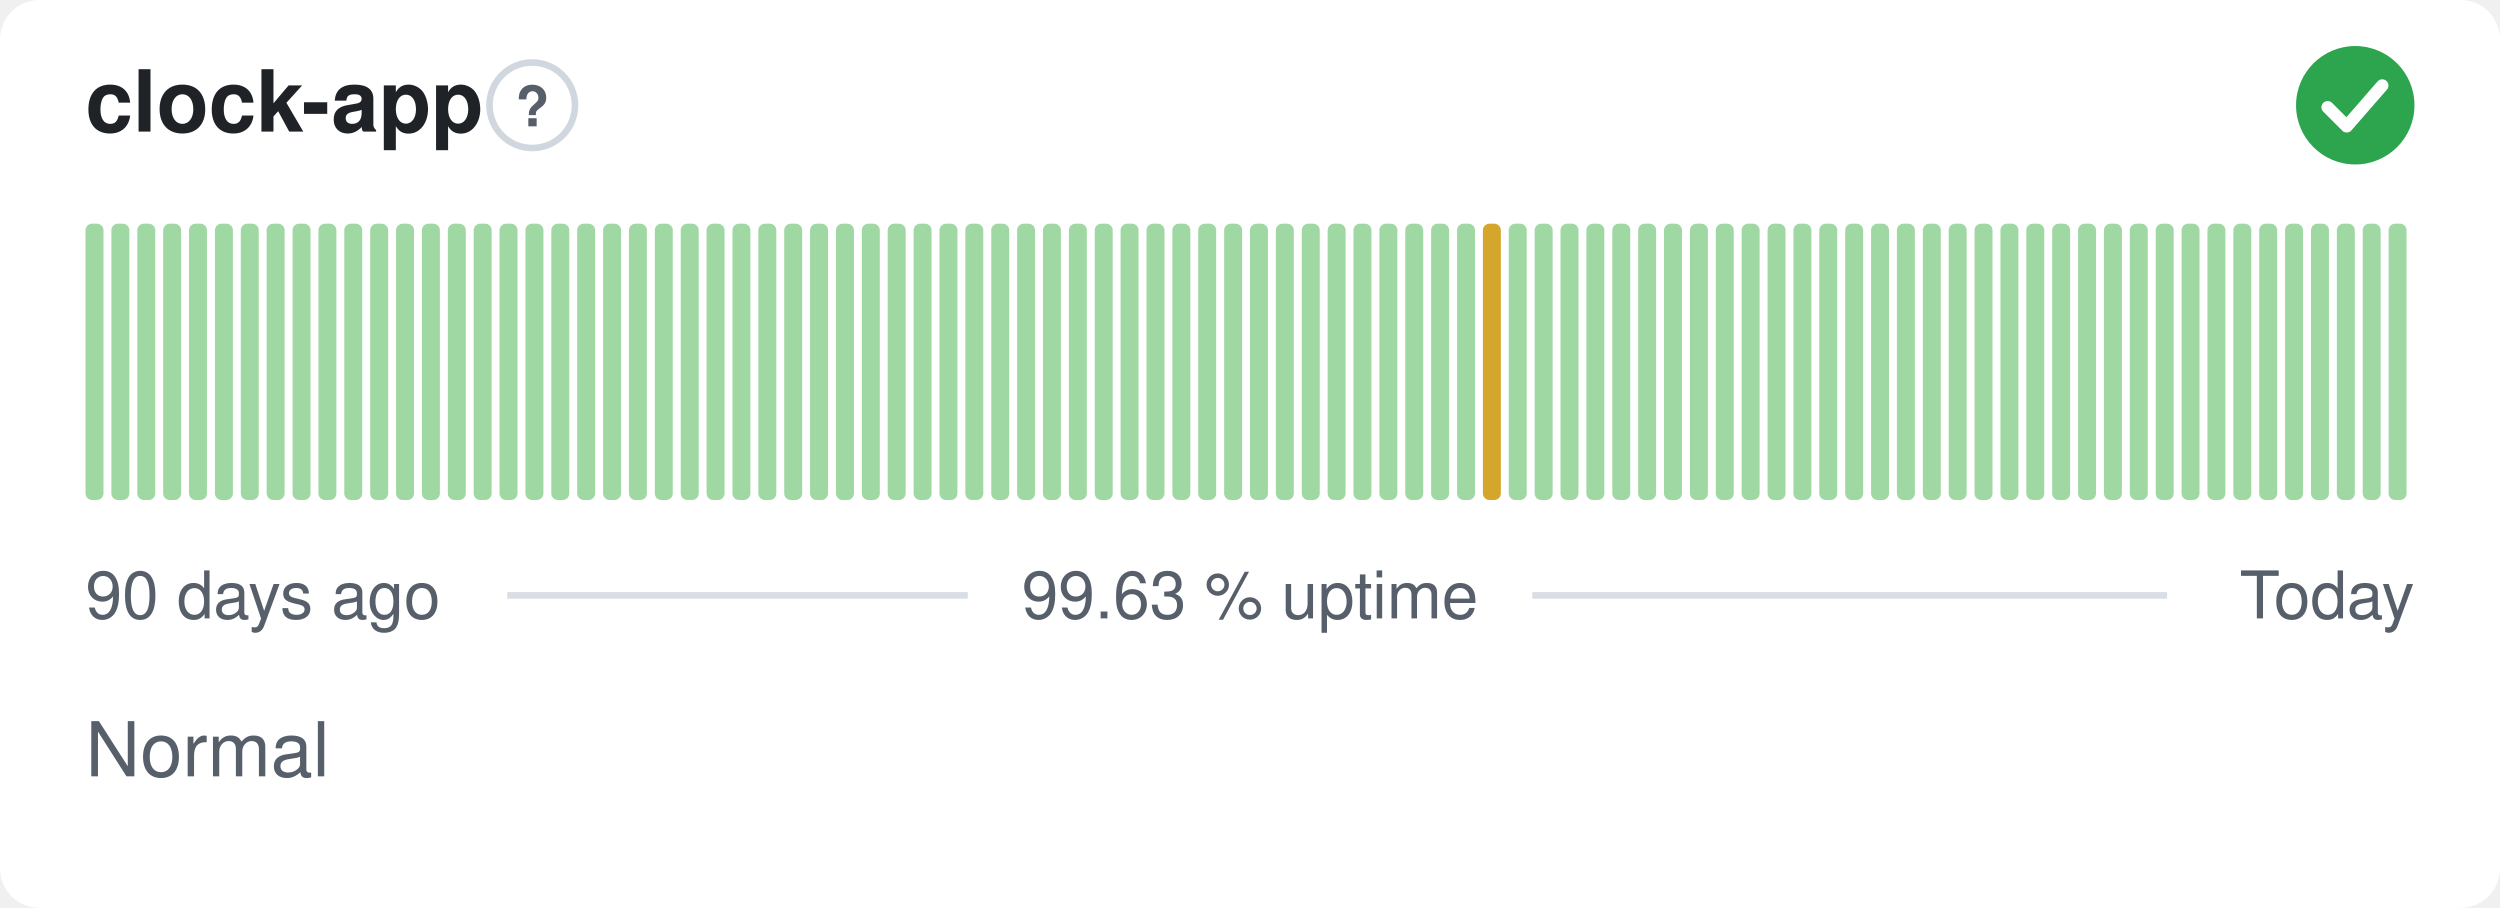
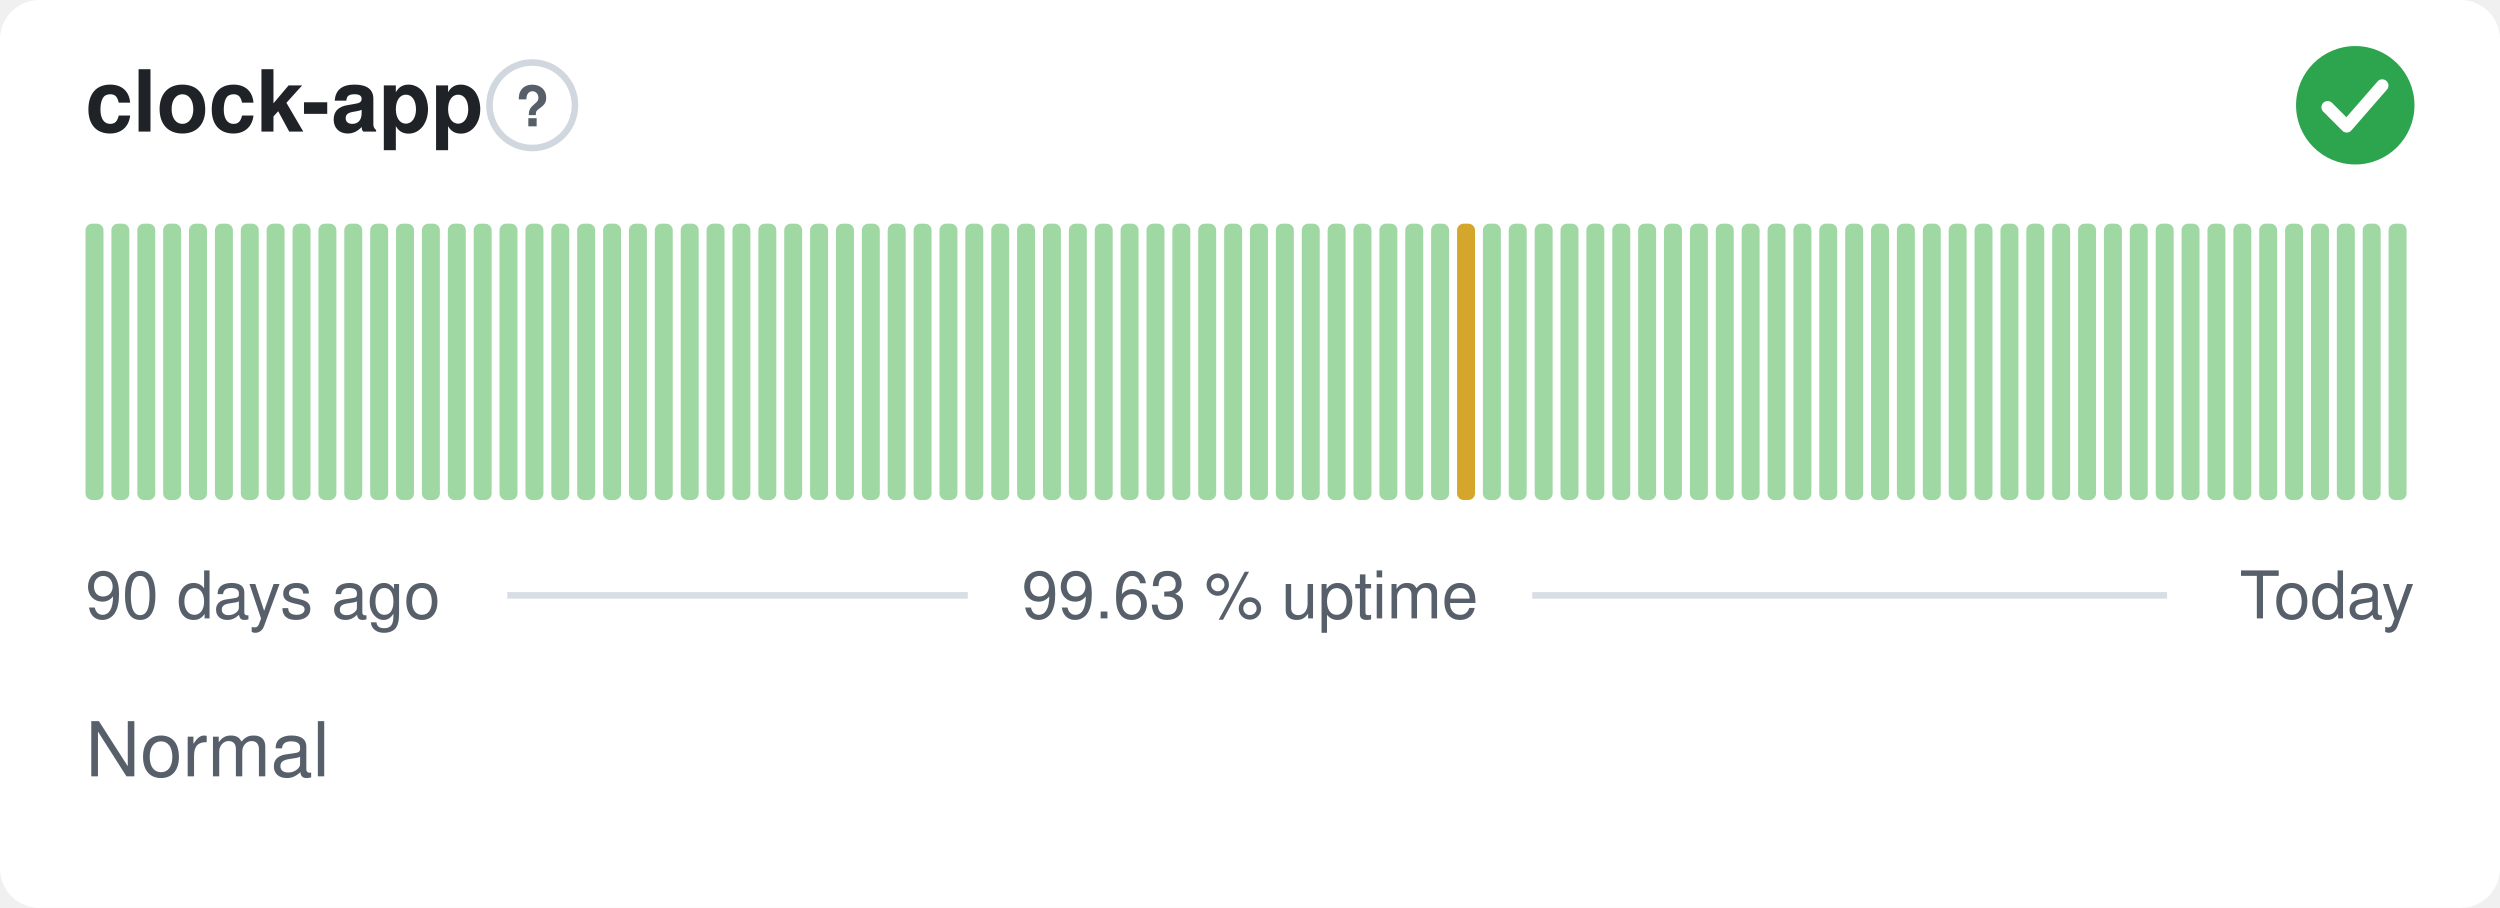
<svg xmlns="http://www.w3.org/2000/svg" width="380" height="138" viewBox="0 0 380 138" role="img" aria-label="clock-app: Normal, 99.63 % uptime over the last 90 days" font-family="-apple-system,BlinkMacSystemFont,'Segoe UI',Helvetica,Arial,sans-serif">
  <style>
    @media (prefers-color-scheme: dark) {
      .bg { fill: #0d1117 }
      .title { fill: #e6edf3 }
      .muted { fill: #8b949e }
      .hint { stroke: #30363d }
      .rule { stroke: #30363d }
      .nodata { fill: #21262d }
    }
  </style>
  <rect class="bg" width="380" height="138" rx="6" fill="#ffffff" />
  <text class="title" x="13" y="20" font-size="13" font-weight="600" fill="#1f2328">clock-app</text>
  <circle class="hint" cx="80.9" cy="16" r="6.5" fill="none" stroke="#d0d7de" stroke-width="1" />
  <text class="muted" x="80.9" y="19.2" text-anchor="middle" font-size="8.5" font-weight="700" fill="#57606a">?</text>
  <circle cx="358" cy="16" r="9" fill="#2da44e" />
  <path d="M353.80 16.30l2.90 2.90 5.40 -6.20" fill="none" stroke="#fff" stroke-width="1.89" stroke-linecap="round" stroke-linejoin="round" />
  <rect x="13.00" y="34.00" width="2.73" height="42.00" rx="1" fill="#9fd8a3" />
  <rect x="16.93" y="34.00" width="2.73" height="42.00" rx="1" fill="#9fd8a3" />
  <rect x="20.87" y="34.00" width="2.73" height="42.00" rx="1" fill="#9fd8a3" />
  <rect x="24.80" y="34.00" width="2.73" height="42.00" rx="1" fill="#9fd8a3" />
  <rect x="28.73" y="34.00" width="2.73" height="42.00" rx="1" fill="#9fd8a3" />
  <rect x="32.67" y="34.00" width="2.73" height="42.00" rx="1" fill="#9fd8a3" />
  <rect x="36.60" y="34.00" width="2.73" height="42.00" rx="1" fill="#9fd8a3" />
  <rect x="40.53" y="34.00" width="2.73" height="42.00" rx="1" fill="#9fd8a3" />
  <rect x="44.47" y="34.00" width="2.73" height="42.00" rx="1" fill="#9fd8a3" />
  <rect x="48.40" y="34.00" width="2.73" height="42.00" rx="1" fill="#9fd8a3" />
  <rect x="52.33" y="34.00" width="2.73" height="42.00" rx="1" fill="#9fd8a3" />
  <rect x="56.27" y="34.00" width="2.73" height="42.00" rx="1" fill="#9fd8a3" />
  <rect x="60.20" y="34.00" width="2.73" height="42.00" rx="1" fill="#9fd8a3" />
  <rect x="64.13" y="34.00" width="2.73" height="42.00" rx="1" fill="#9fd8a3" />
  <rect x="68.07" y="34.00" width="2.73" height="42.00" rx="1" fill="#9fd8a3" />
  <rect x="72.00" y="34.00" width="2.73" height="42.00" rx="1" fill="#9fd8a3" />
  <rect x="75.93" y="34.00" width="2.73" height="42.00" rx="1" fill="#9fd8a3" />
  <rect x="79.87" y="34.00" width="2.73" height="42.00" rx="1" fill="#9fd8a3" />
  <rect x="83.80" y="34.00" width="2.73" height="42.00" rx="1" fill="#9fd8a3" />
  <rect x="87.73" y="34.00" width="2.73" height="42.00" rx="1" fill="#9fd8a3" />
  <rect x="91.67" y="34.00" width="2.73" height="42.00" rx="1" fill="#9fd8a3" />
  <rect x="95.60" y="34.00" width="2.73" height="42.00" rx="1" fill="#9fd8a3" />
  <rect x="99.53" y="34.00" width="2.73" height="42.00" rx="1" fill="#9fd8a3" />
  <rect x="103.47" y="34.00" width="2.73" height="42.00" rx="1" fill="#9fd8a3" />
  <rect x="107.40" y="34.00" width="2.73" height="42.00" rx="1" fill="#9fd8a3" />
  <rect x="111.33" y="34.00" width="2.73" height="42.00" rx="1" fill="#9fd8a3" />
  <rect x="115.27" y="34.00" width="2.73" height="42.00" rx="1" fill="#9fd8a3" />
  <rect x="119.20" y="34.00" width="2.73" height="42.00" rx="1" fill="#9fd8a3" />
  <rect x="123.13" y="34.00" width="2.73" height="42.00" rx="1" fill="#9fd8a3" />
  <rect x="127.07" y="34.00" width="2.73" height="42.00" rx="1" fill="#9fd8a3" />
  <rect x="131.00" y="34.00" width="2.73" height="42.00" rx="1" fill="#9fd8a3" />
  <rect x="134.93" y="34.00" width="2.73" height="42.00" rx="1" fill="#9fd8a3" />
  <rect x="138.87" y="34.00" width="2.73" height="42.00" rx="1" fill="#9fd8a3" />
  <rect x="142.80" y="34.00" width="2.73" height="42.00" rx="1" fill="#9fd8a3" />
  <rect x="146.73" y="34.00" width="2.73" height="42.00" rx="1" fill="#9fd8a3" />
  <rect x="150.67" y="34.00" width="2.73" height="42.00" rx="1" fill="#9fd8a3" />
  <rect x="154.60" y="34.00" width="2.73" height="42.00" rx="1" fill="#9fd8a3" />
  <rect x="158.53" y="34.00" width="2.73" height="42.00" rx="1" fill="#9fd8a3" />
  <rect x="162.47" y="34.00" width="2.73" height="42.00" rx="1" fill="#9fd8a3" />
  <rect x="166.40" y="34.00" width="2.73" height="42.00" rx="1" fill="#9fd8a3" />
  <rect x="170.33" y="34.00" width="2.73" height="42.00" rx="1" fill="#9fd8a3" />
  <rect x="174.27" y="34.00" width="2.73" height="42.00" rx="1" fill="#9fd8a3" />
  <rect x="178.20" y="34.00" width="2.73" height="42.00" rx="1" fill="#9fd8a3" />
  <rect x="182.13" y="34.00" width="2.73" height="42.00" rx="1" fill="#9fd8a3" />
  <rect x="186.07" y="34.00" width="2.73" height="42.00" rx="1" fill="#9fd8a3" />
  <rect x="190.00" y="34.00" width="2.73" height="42.00" rx="1" fill="#9fd8a3" />
  <rect x="193.93" y="34.00" width="2.73" height="42.00" rx="1" fill="#9fd8a3" />
  <rect x="197.87" y="34.00" width="2.73" height="42.00" rx="1" fill="#9fd8a3" />
  <rect x="201.80" y="34.00" width="2.73" height="42.00" rx="1" fill="#9fd8a3" />
  <rect x="205.73" y="34.00" width="2.73" height="42.00" rx="1" fill="#9fd8a3" />
  <rect x="209.67" y="34.00" width="2.73" height="42.00" rx="1" fill="#9fd8a3" />
  <rect x="213.60" y="34.00" width="2.73" height="42.00" rx="1" fill="#9fd8a3" />
  <rect x="217.53" y="34.00" width="2.73" height="42.00" rx="1" fill="#9fd8a3" />
-   <rect x="221.47" y="34.00" width="2.73" height="42.00" rx="1" fill="#9fd8a3" />
-   <rect x="225.40" y="34.00" width="2.73" height="42.00" rx="1" fill="#d4a72c" />
+   <rect x="221.47" y="34.00" width="2.73" height="42.00" rx="1" fill="#d4a72c" />
+   <rect x="225.40" y="34.00" width="2.73" height="42.00" rx="1" fill="#9fd8a3" />
  <rect x="229.33" y="34.00" width="2.73" height="42.00" rx="1" fill="#9fd8a3" />
  <rect x="233.27" y="34.00" width="2.73" height="42.00" rx="1" fill="#9fd8a3" />
  <rect x="237.20" y="34.00" width="2.73" height="42.00" rx="1" fill="#9fd8a3" />
  <rect x="241.13" y="34.00" width="2.73" height="42.00" rx="1" fill="#9fd8a3" />
  <rect x="245.07" y="34.00" width="2.73" height="42.00" rx="1" fill="#9fd8a3" />
  <rect x="249.00" y="34.00" width="2.73" height="42.00" rx="1" fill="#9fd8a3" />
  <rect x="252.93" y="34.00" width="2.73" height="42.00" rx="1" fill="#9fd8a3" />
  <rect x="256.87" y="34.00" width="2.73" height="42.00" rx="1" fill="#9fd8a3" />
  <rect x="260.80" y="34.00" width="2.73" height="42.00" rx="1" fill="#9fd8a3" />
  <rect x="264.73" y="34.00" width="2.73" height="42.00" rx="1" fill="#9fd8a3" />
  <rect x="268.67" y="34.00" width="2.73" height="42.00" rx="1" fill="#9fd8a3" />
  <rect x="272.60" y="34.00" width="2.73" height="42.00" rx="1" fill="#9fd8a3" />
  <rect x="276.53" y="34.00" width="2.73" height="42.00" rx="1" fill="#9fd8a3" />
  <rect x="280.47" y="34.00" width="2.73" height="42.00" rx="1" fill="#9fd8a3" />
  <rect x="284.40" y="34.00" width="2.73" height="42.00" rx="1" fill="#9fd8a3" />
  <rect x="288.33" y="34.00" width="2.73" height="42.00" rx="1" fill="#9fd8a3" />
  <rect x="292.27" y="34.00" width="2.73" height="42.00" rx="1" fill="#9fd8a3" />
  <rect x="296.20" y="34.00" width="2.73" height="42.00" rx="1" fill="#9fd8a3" />
  <rect x="300.13" y="34.00" width="2.73" height="42.00" rx="1" fill="#9fd8a3" />
  <rect x="304.07" y="34.00" width="2.73" height="42.00" rx="1" fill="#9fd8a3" />
  <rect x="308.00" y="34.00" width="2.73" height="42.00" rx="1" fill="#9fd8a3" />
  <rect x="311.93" y="34.00" width="2.73" height="42.00" rx="1" fill="#9fd8a3" />
  <rect x="315.87" y="34.00" width="2.73" height="42.00" rx="1" fill="#9fd8a3" />
  <rect x="319.80" y="34.00" width="2.73" height="42.00" rx="1" fill="#9fd8a3" />
  <rect x="323.73" y="34.00" width="2.73" height="42.00" rx="1" fill="#9fd8a3" />
  <rect x="327.67" y="34.00" width="2.73" height="42.00" rx="1" fill="#9fd8a3" />
  <rect x="331.60" y="34.00" width="2.73" height="42.00" rx="1" fill="#9fd8a3" />
  <rect x="335.53" y="34.00" width="2.73" height="42.00" rx="1" fill="#9fd8a3" />
  <rect x="339.47" y="34.00" width="2.73" height="42.00" rx="1" fill="#9fd8a3" />
  <rect x="343.40" y="34.00" width="2.73" height="42.00" rx="1" fill="#9fd8a3" />
  <rect x="347.33" y="34.00" width="2.73" height="42.00" rx="1" fill="#9fd8a3" />
  <rect x="351.27" y="34.00" width="2.73" height="42.00" rx="1" fill="#9fd8a3" />
  <rect x="355.20" y="34.00" width="2.73" height="42.00" rx="1" fill="#9fd8a3" />
  <rect x="359.13" y="34.00" width="2.73" height="42.00" rx="1" fill="#9fd8a3" />
  <rect x="363.07" y="34.00" width="2.73" height="42.00" rx="1" fill="#9fd8a3" />
  <text class="muted" x="13" y="94" font-size="10" fill="#57606a">90 days ago</text>
  <text class="muted" x="190" y="94" text-anchor="middle" font-size="10" fill="#57606a">99.63 % uptime</text>
  <text class="muted" x="367" y="94" text-anchor="end" font-size="10" fill="#57606a">Today</text>
  <line class="rule" x1="77.1" y1="90.5" x2="147.1" y2="90.5" stroke="#d8dee4" stroke-width="1" />
  <line class="rule" x1="232.9" y1="90.5" x2="329.4" y2="90.5" stroke="#d8dee4" stroke-width="1" />
  <text class="muted" x="13" y="118" font-size="11.5" fill="#57606a">Normal</text>
</svg>
